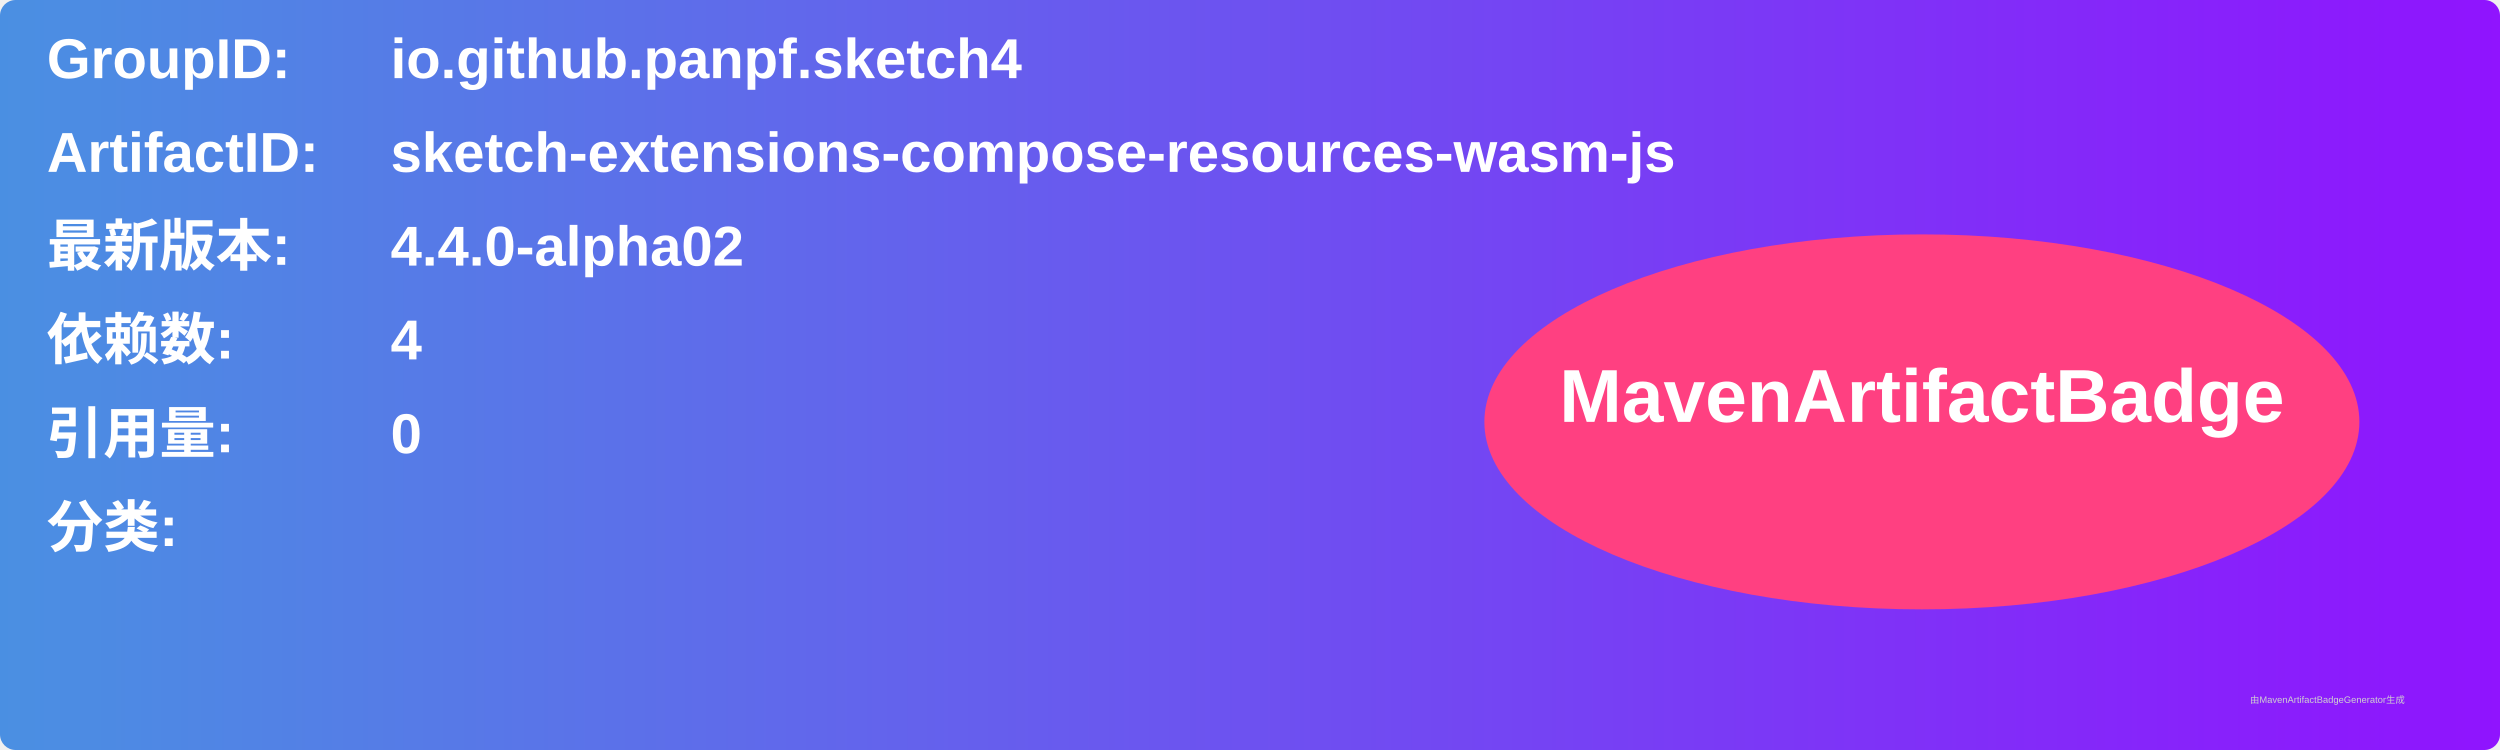
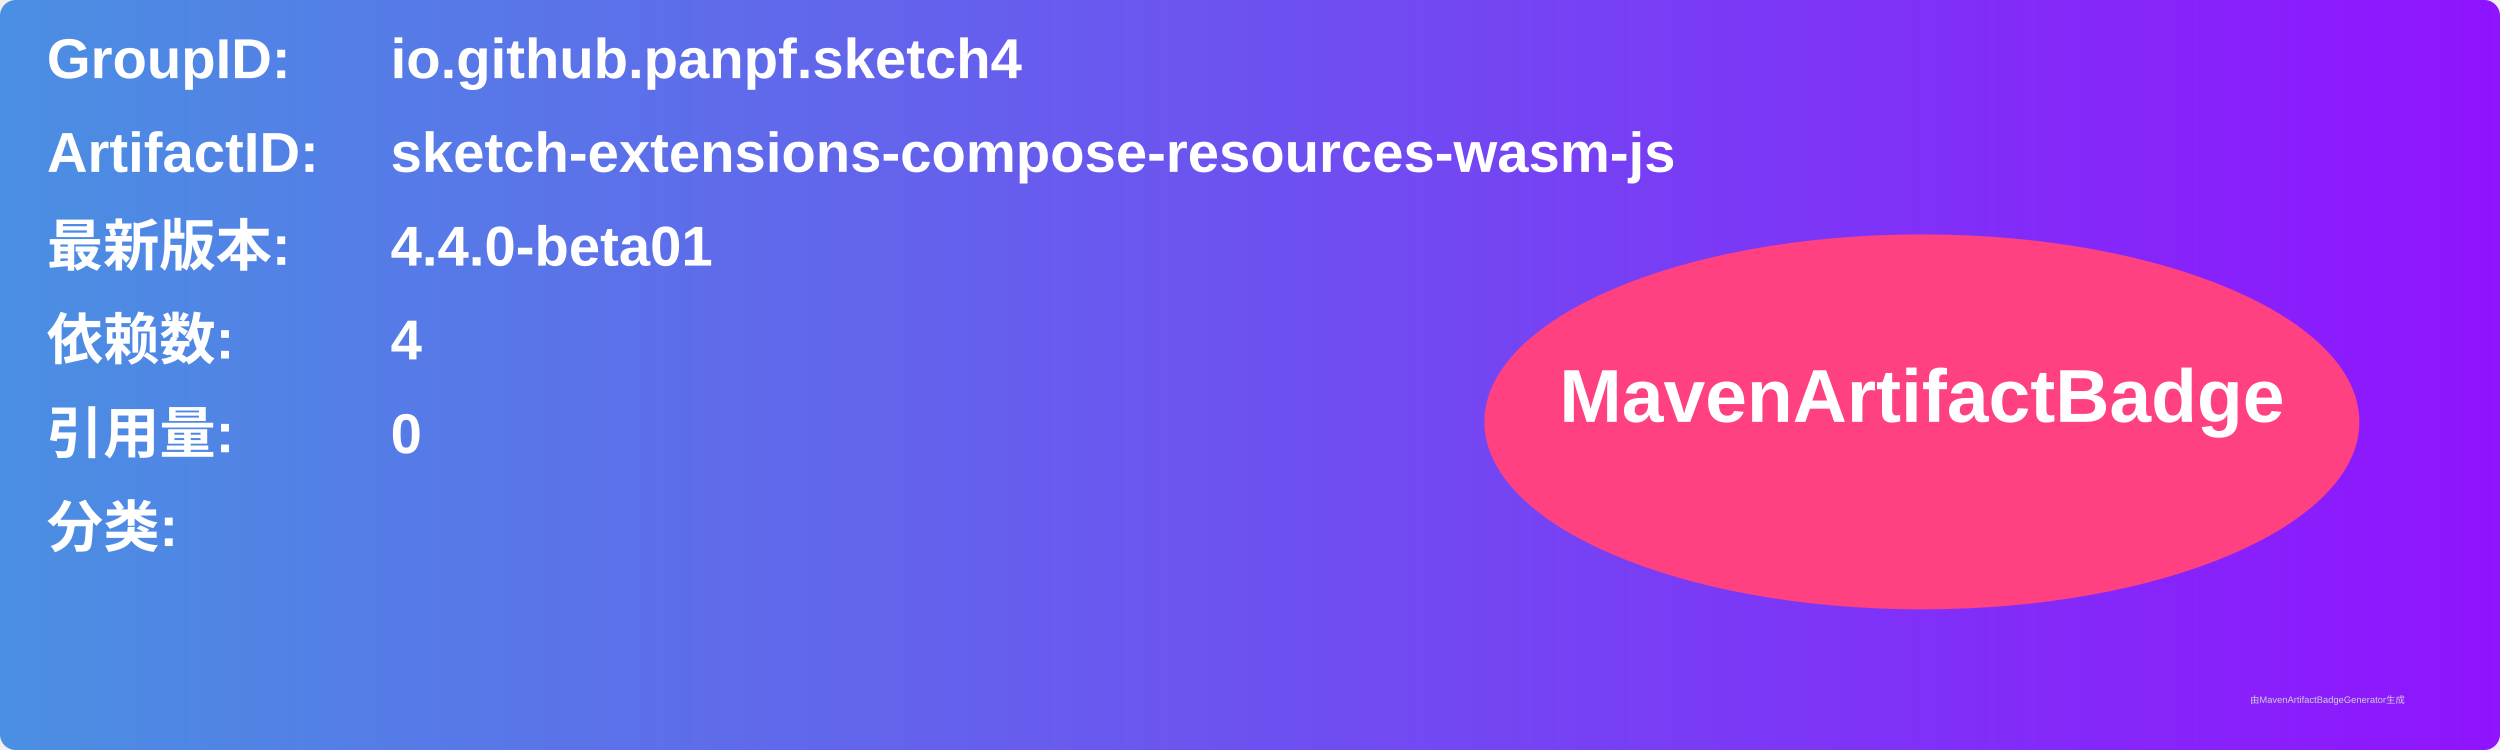
<svg xmlns="http://www.w3.org/2000/svg" width="800" height="240" viewBox="0 0 800 240">
  <linearGradient id="grad" x1="0%" y1="0%" x2="100%" y2="0%">
    <stop offset="0%" stop-color="#4a90e2" />
    <stop offset="100%" stop-color="#9013fe" />
  </linearGradient>
  <rect width="100%" height="100%" rx="5" ry="5" fill="url(#grad)" />
  <g transform="translate(15, 15)">
    <text x="0" y="10" font-family="Arial" font-size="18" fill="white" font-weight="bold" width="260">GroupID:</text>
    <text x="110" y="10" font-family="Arial" font-size="18" fill="white" font-weight="bold" width="460">io.github.panpf.sketch4</text>
    <text x="0" y="40" font-family="Arial" font-size="18" fill="white" font-weight="bold" width="260">ArtifactID:</text>
    <text x="110" y="40" font-family="Arial" font-size="18" fill="white" font-weight="bold" width="460">sketch-extensions-compose-resources-wasm-js</text>
    <text x="0" y="70" font-family="Arial" font-size="18" fill="white" font-weight="bold">最新版本:</text>
    <text x="110" y="70" font-family="Arial" font-size="18" fill="white" font-weight="bold">
-       <tspan font-weight="bold">4.4.0-alpha02</tspan>
+       <tspan font-weight="bold">4.4.0-beta01</tspan>
    </text>
    <text x="0" y="100" font-family="Arial" font-size="18" fill="white" font-weight="bold">依赖数: </text>
    <text x="110" y="100" font-family="Arial" font-size="18" fill="white">
      <tspan font-weight="bold">4</tspan>
    </text>
    <text x="0" y="130" font-family="Arial" font-size="18" fill="white" font-weight="bold">引用量: </text>
    <text x="110" y="130" font-family="Arial" font-size="18" fill="white">
      <tspan font-weight="bold">0</tspan>
    </text>
    <text x="0" y="160" font-family="Arial" font-size="18" fill="white" font-weight="bold">分类:</text>
    <text x="10" y="190" font-family="Arial" font-size="10" fill="white">
      <tspan font-weight="bold" />
    </text>
    <ellipse cx="600" cy="120" rx="140" ry="60" fill="#ff4081" />
    <text x="600" y="120" text-anchor="middle" font-family="Arial" font-size="24" fill="white" font-weight="bold">MavenArtifactBadge</text>
  </g>
  <text x="720" y="225" font-family="Arial" font-size="3" fill="#d0d0d0">由MavenArtifactBadgeGenerator生成</text>
</svg>
